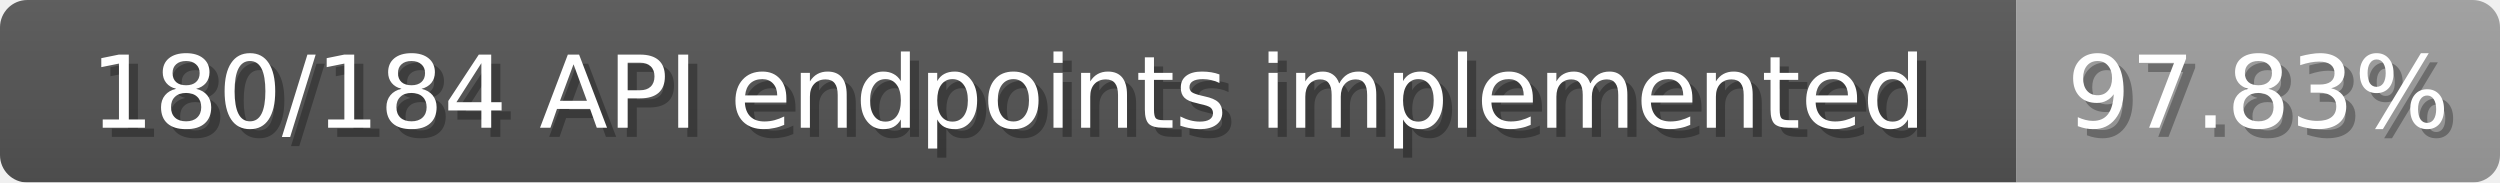
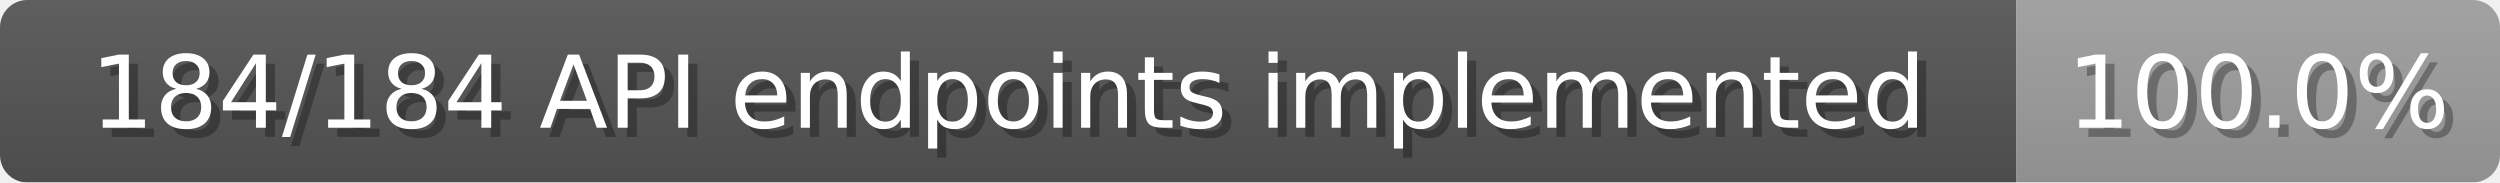
<svg xmlns="http://www.w3.org/2000/svg" width="274" height="20">
  <linearGradient id="b" x2="0" y2="100%">
    <stop offset="0" stop-color="#bbb" stop-opacity=".1" />
    <stop offset="1" stop-opacity=".1" />
  </linearGradient>
  <mask id="anybadge_1">
    <rect width="274" height="20" rx="3" fill="#fff" />
  </mask>
  <g mask="url(#anybadge_1)">
    <path fill="#555" d="M0 0h221v20H0z" />
    <path fill="#9f9f9f" d="M221 0h53v20H221z" />
    <path fill="url(#b)" d="M0 0h274v20H0z" />
  </g>
  <g fill="#fff" text-anchor="middle" font-family="DejaVu Sans,Verdana,Geneva,sans-serif" font-size="11">
-     <text x="111.5" y="15" fill="#010101" fill-opacity=".3">180/184 API endpoints implemented</text>
-     <text x="110.5" y="14">180/184 API endpoints implemented</text>
+     <text x="111.5" y="15" fill="#010101" fill-opacity=".3">184/184 API endpoints implemented</text>
+     <text x="110.5" y="14">184/184 API endpoints implemented</text>
  </g>
  <g fill="#fff" text-anchor="middle" font-family="DejaVu Sans,Verdana,Geneva,sans-serif" font-size="11">
-     <text x="248.5" y="15" fill="#010101" fill-opacity=".3">97.83%</text>
-     <text x="247.5" y="14">97.83%</text>
+     <text x="248.5" y="15" fill="#010101" fill-opacity=".3">100.0%</text>
+     <text x="247.5" y="14">100.0%</text>
  </g>
</svg>
